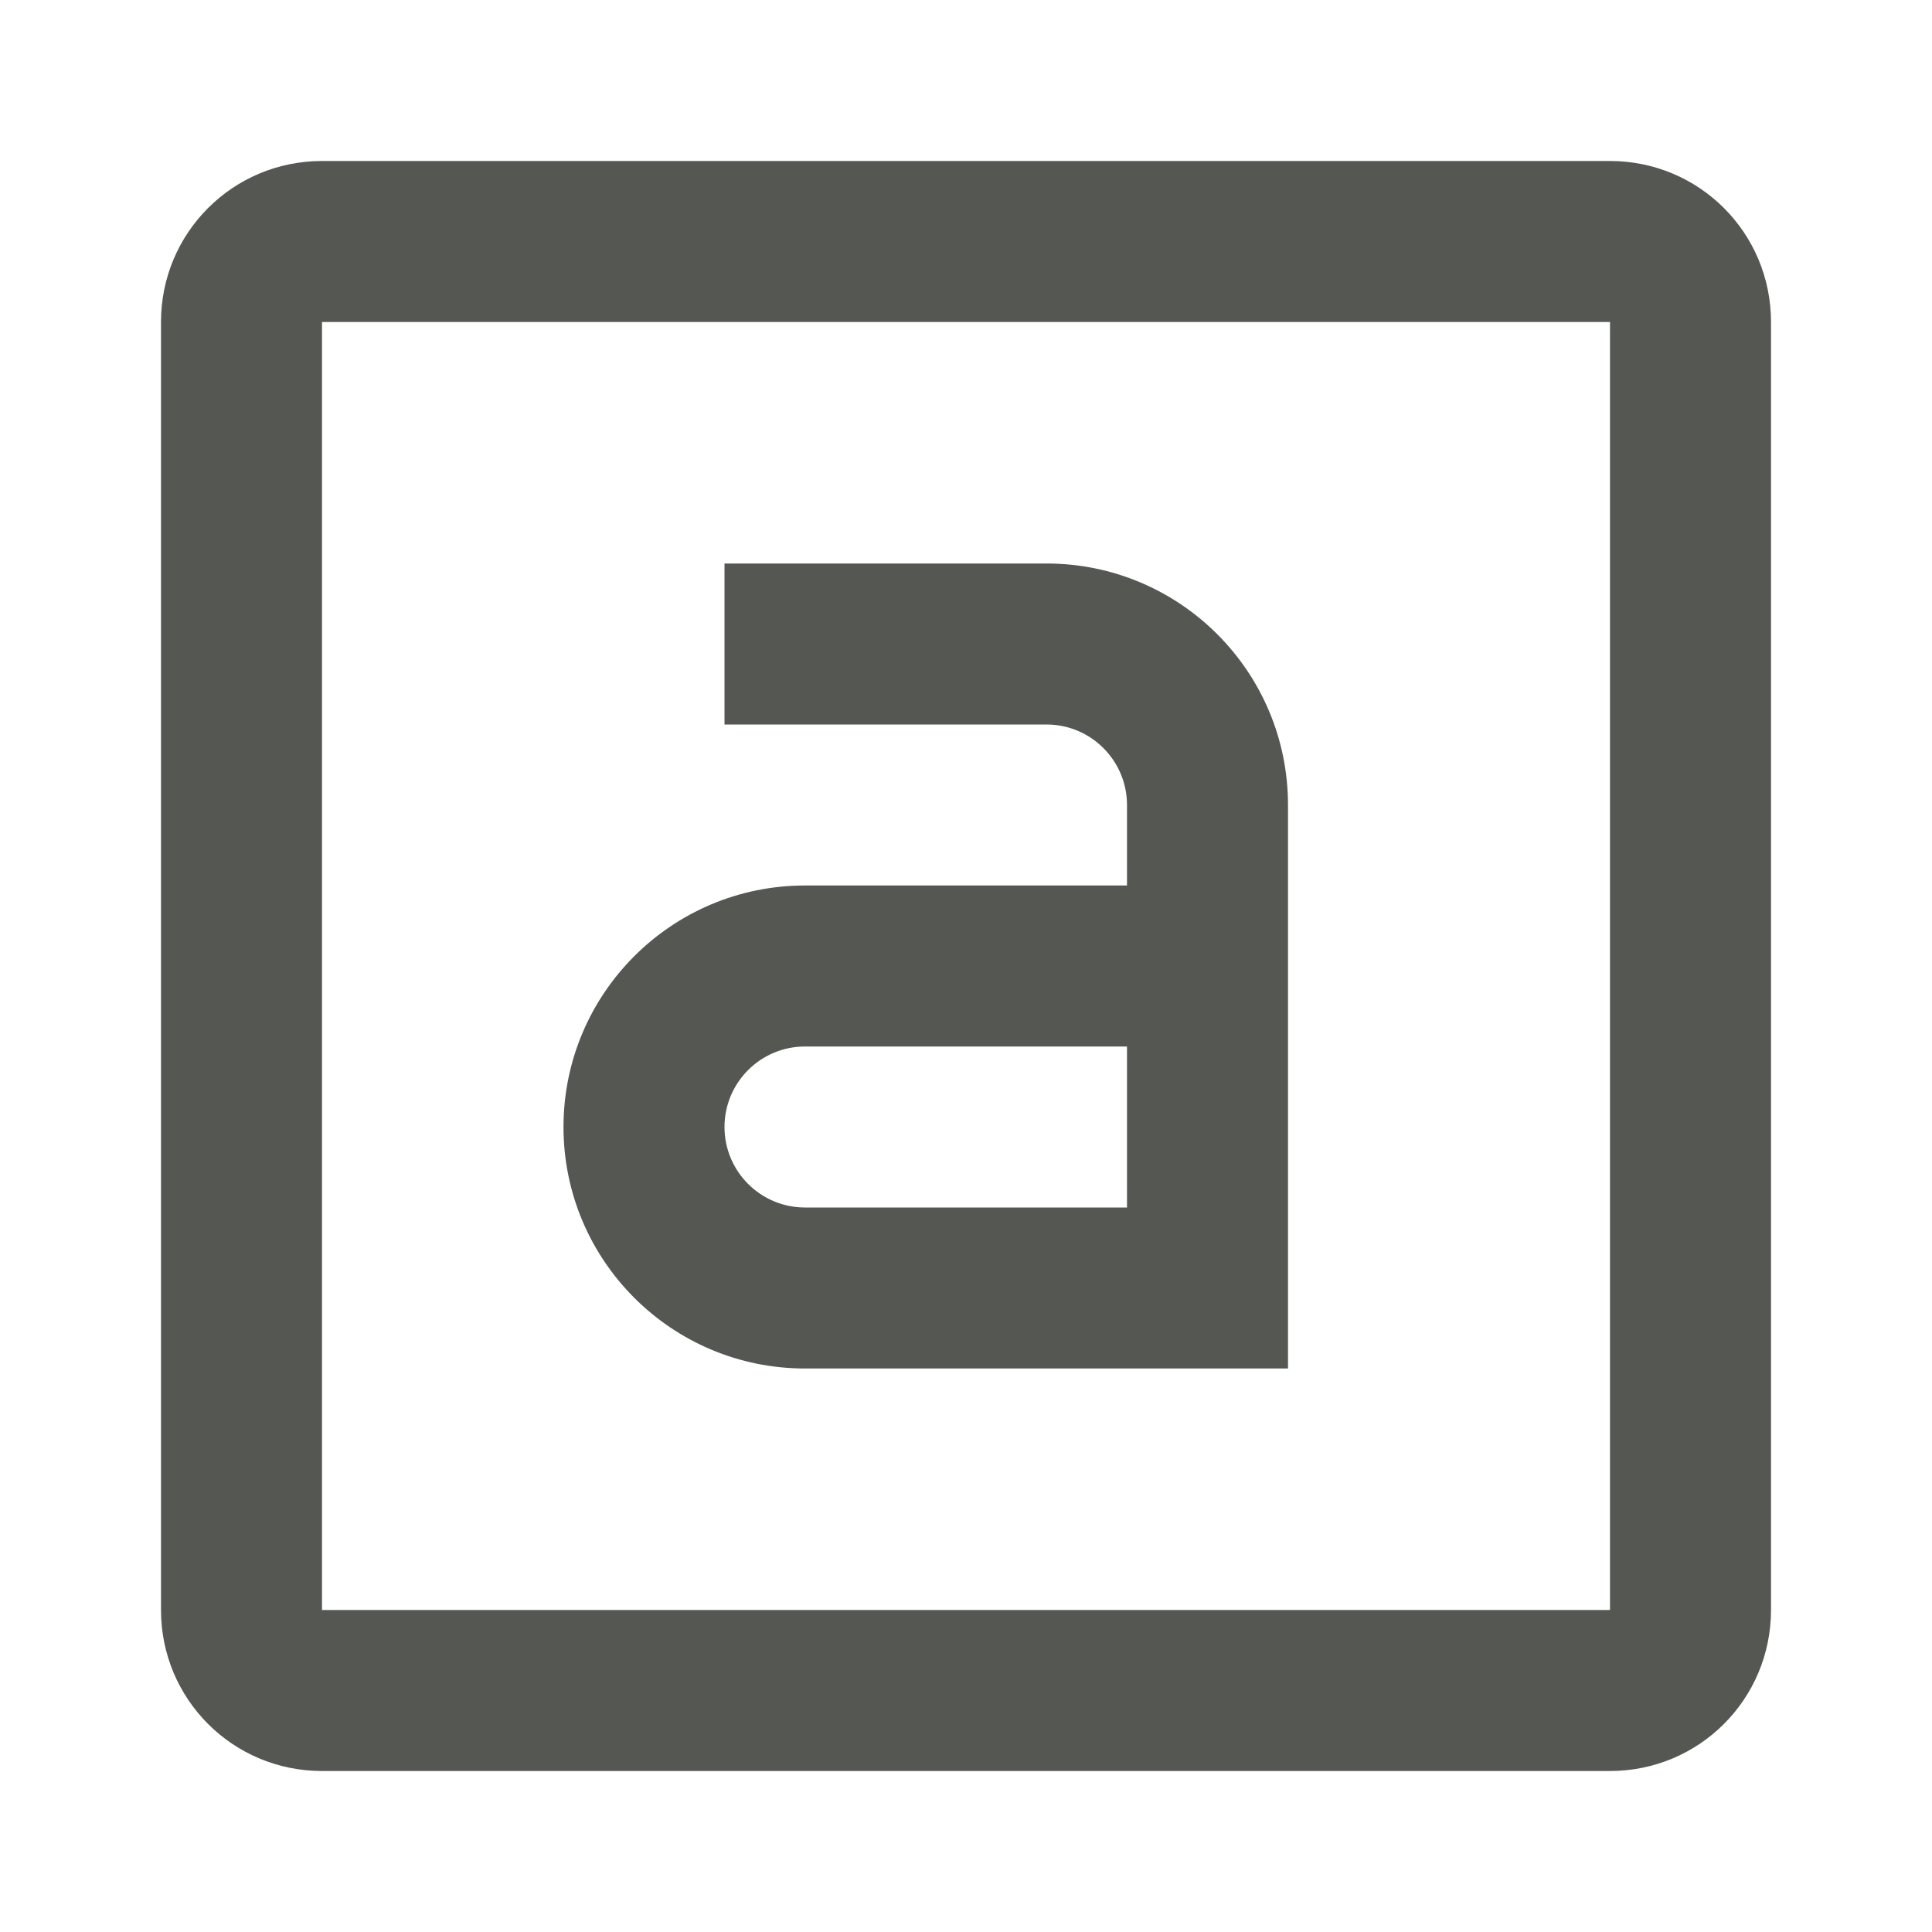
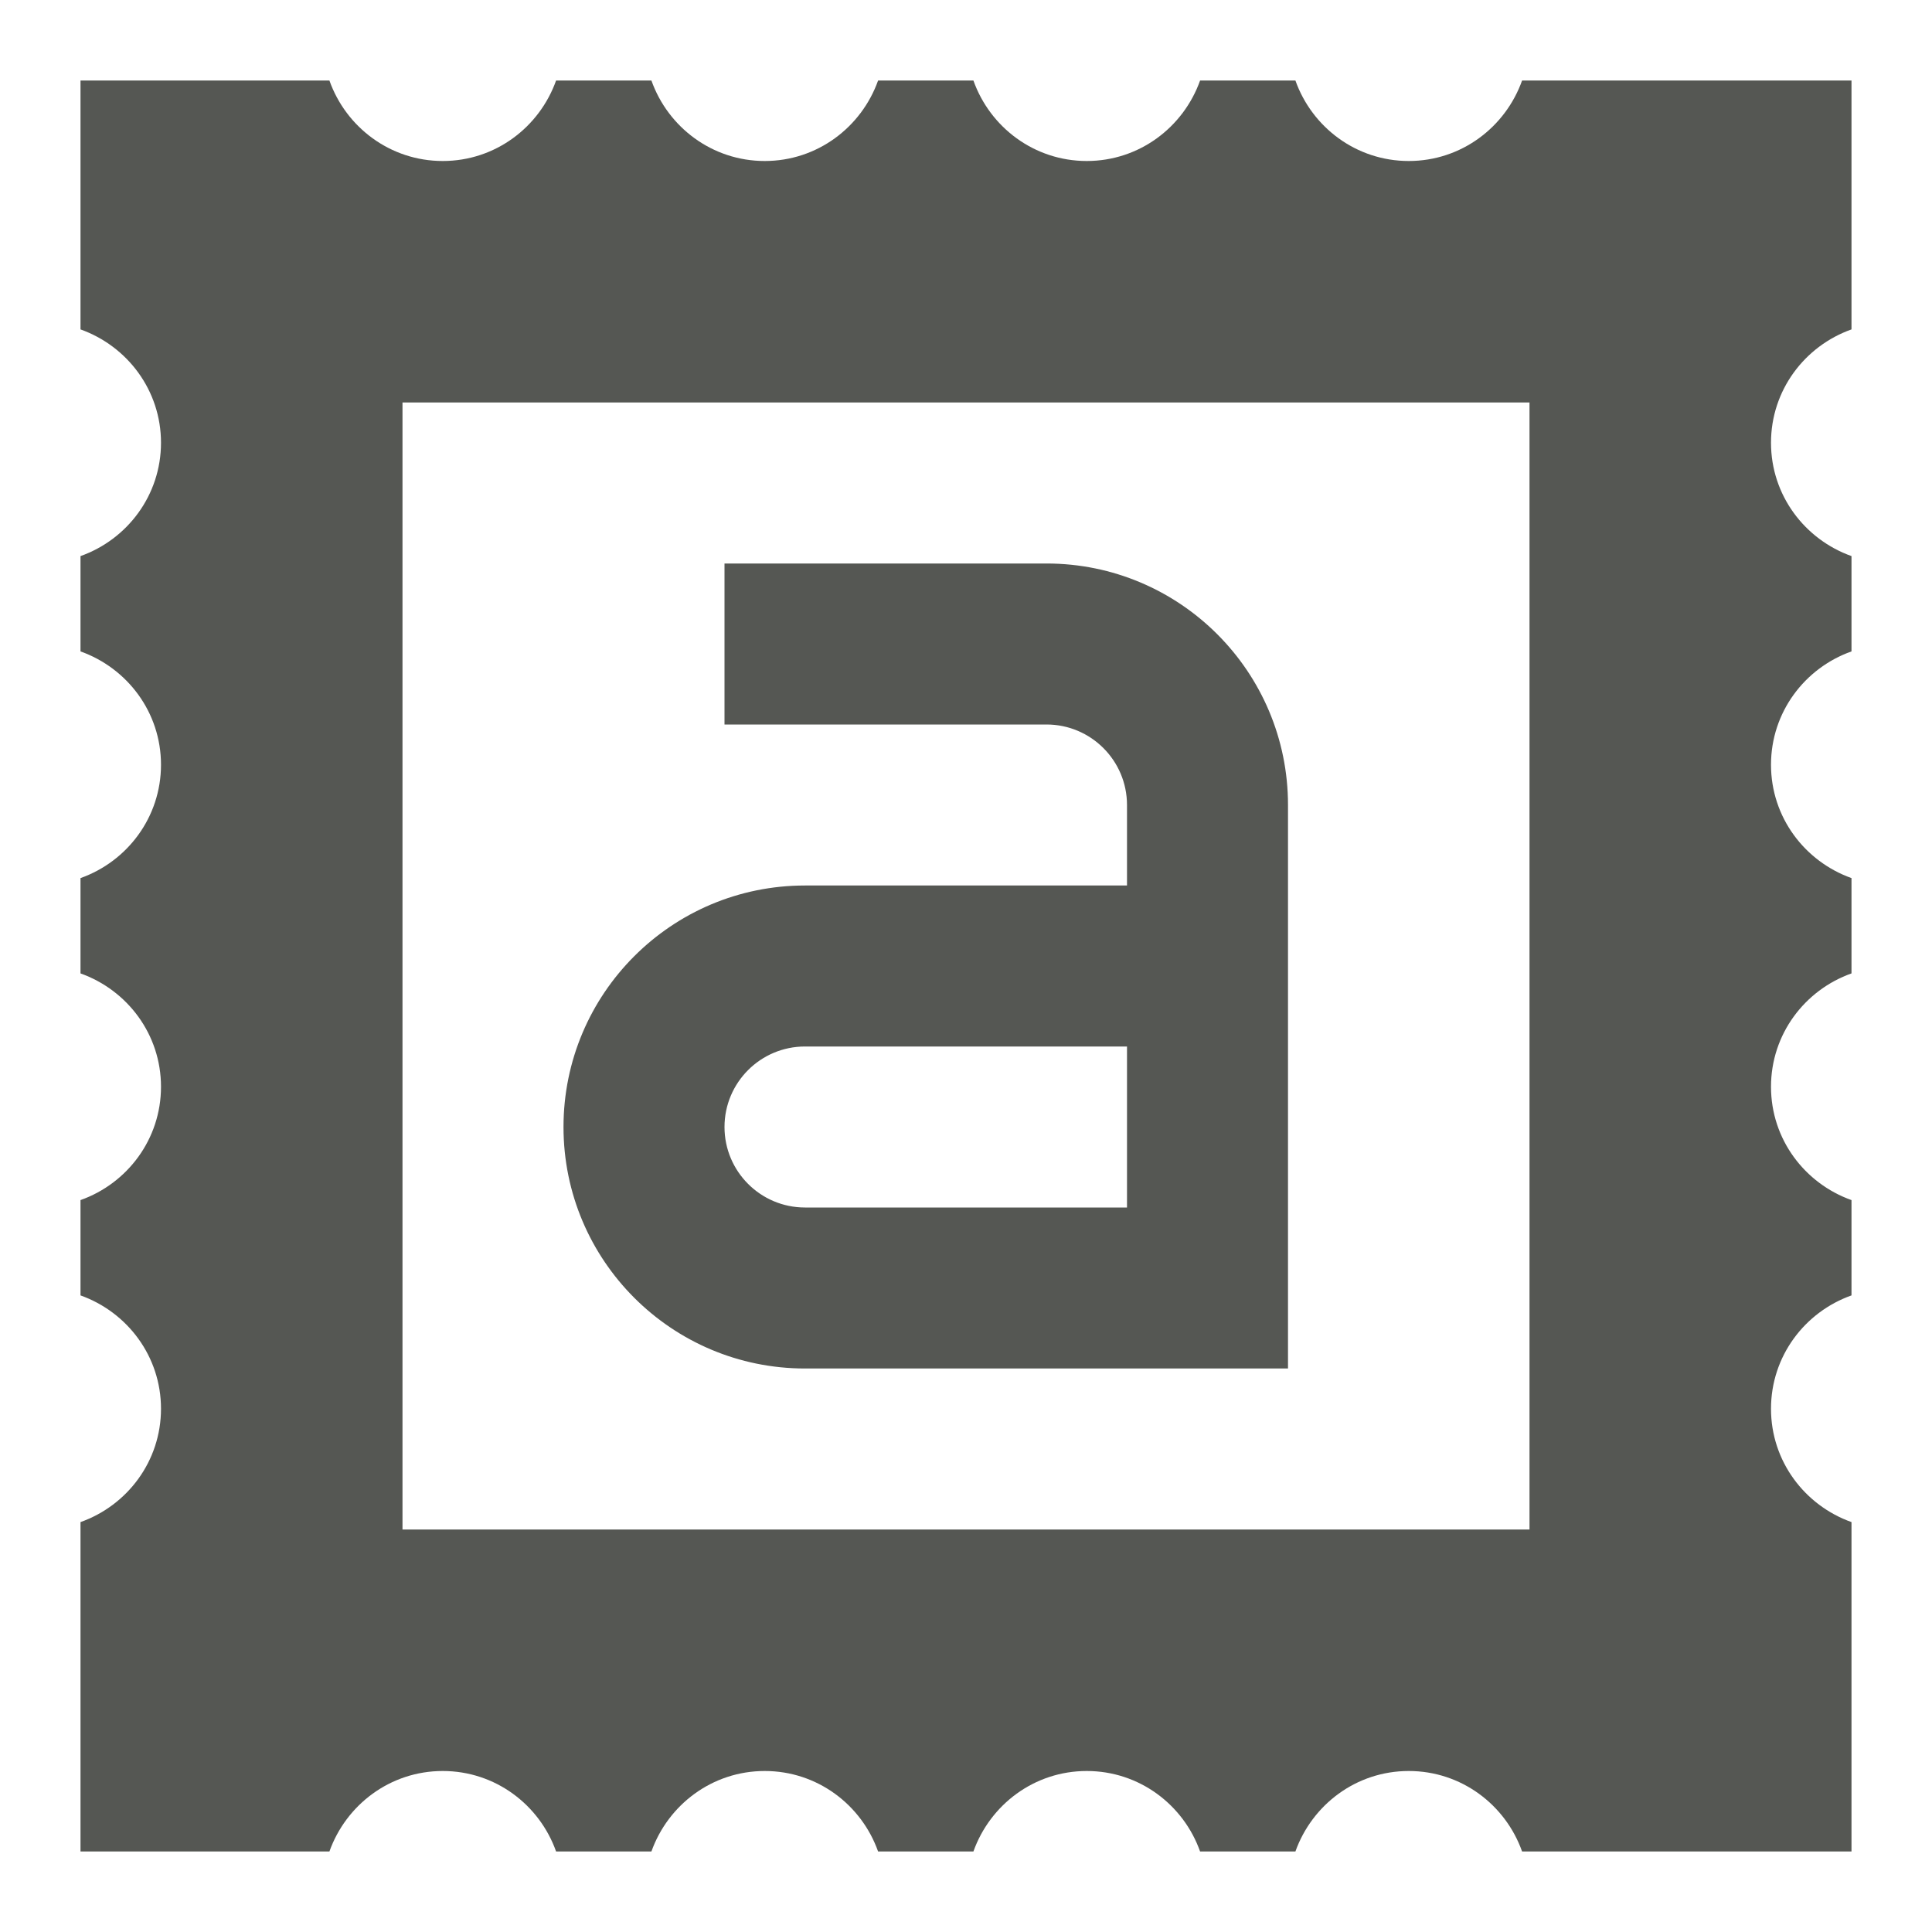
<svg xmlns="http://www.w3.org/2000/svg" viewBox="0 0 24 24">
-   <path d="m4 2c-1.108 0-2 .892-2 2v16c0 1.108.892 2 2 2h16c1.108 0 2-.892 2-2v-16c0-1.108-.892-2-2-2zm0 2h16v16h-16zm5 3v2h4c.552 0 1 .448 1 1v1h-4c-1.657 0-3 1.343-3 3s1.343 3 3 3h6v-7c0-1.657-1.343-3-3-3zm1 6h4v2h-4c-.552 0-1-.448-1-1s.448-1 1-1z" fill="#555753" />
+   <path d="m1 1v3.092c.581.207 1 .756 1 1.408s-.419 1.202-1 1.408v1.184c.581.207 1 .756 1 1.408 0 .652-.419 1.202-1 1.408v1.184c.581.207 1 .756 1 1.408s-.419 1.202-1 1.408v1.184c.581.207 1 .756 1 1.408s-.419 1.202-1 1.408v4.092h3.092c.207-.581.756-1 1.408-1s1.202.419 1.408 1h1.184c.207-.581.756-1 1.408-1 .652 0 1.202.419 1.408 1h1.184c.207-.581.756-1 1.408-1s1.202.419 1.408 1h1.184c.207-.581.756-1 1.408-1s1.202.419 1.408 1h4.092v-4.092c-.581-.207-1-.756-1-1.408s.419-1.202 1-1.408v-1.184c-.581-.207-1-.756-1-1.408s.419-1.202 1-1.408v-1.184c-.581-.207-1-.756-1-1.408 0-.652.419-1.202 1-1.408v-1.184c-.581-.207-1-.756-1-1.408s.419-1.202 1-1.408v-3.092h-4.092c-.207.581-.756 1-1.408 1s-1.202-.419-1.408-1h-1.184c-.207.581-.756 1-1.408 1s-1.202-.419-1.408-1h-1.184c-.207.581-.756 1-1.408 1-.652 0-1.202-.419-1.408-1h-1.184c-.207.581-.756 1-1.408 1s-1.202-.419-1.408-1zm4 4h14v14h-14zm4 2v2h4c.552 0 1 .448 1 1v1h-4c-1.657 0-3 1.343-3 3s1.343 3 3 3h6v-7c0-1.657-1.343-3-3-3zm1 6h4v2h-4c-.552 0-1-.448-1-1s.448-1 1-1z" fill="#555753" />
</svg>
